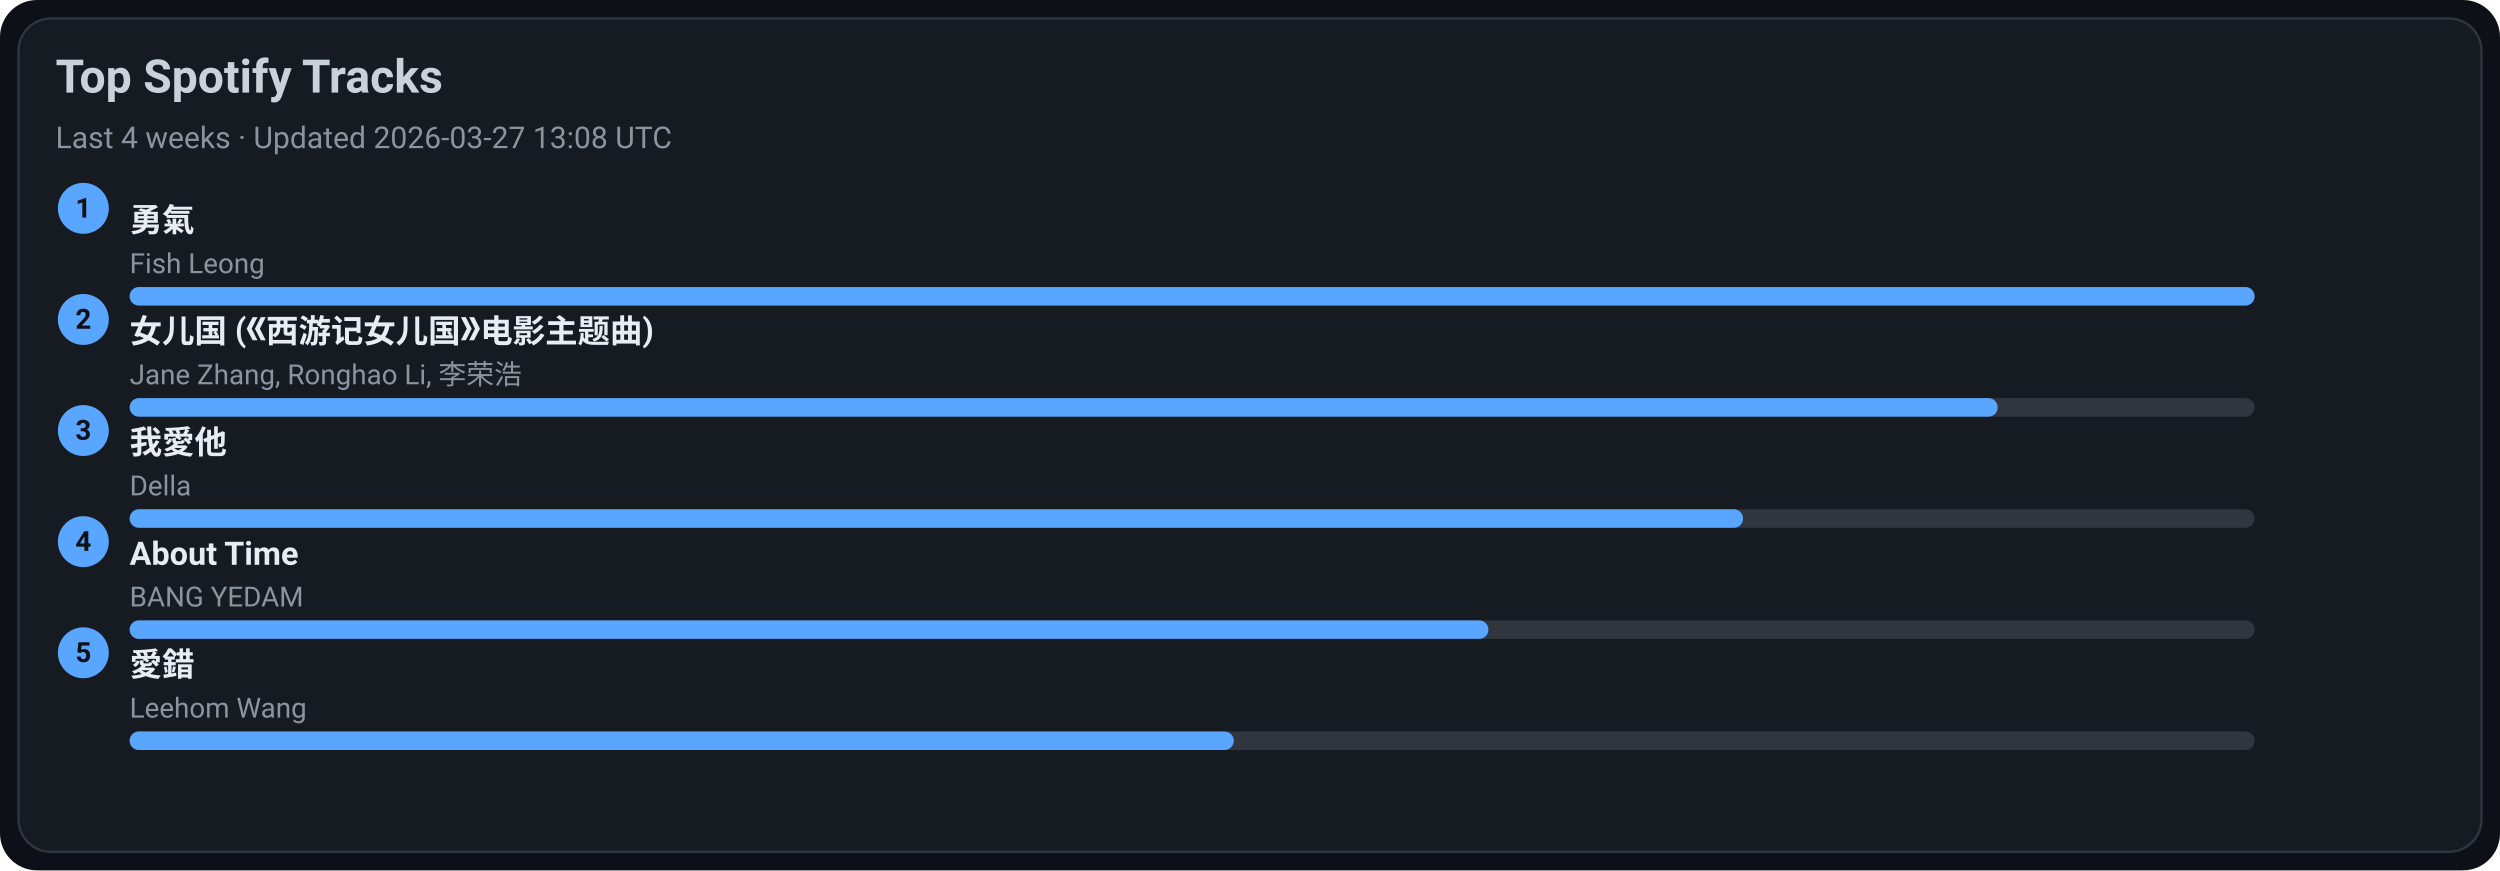
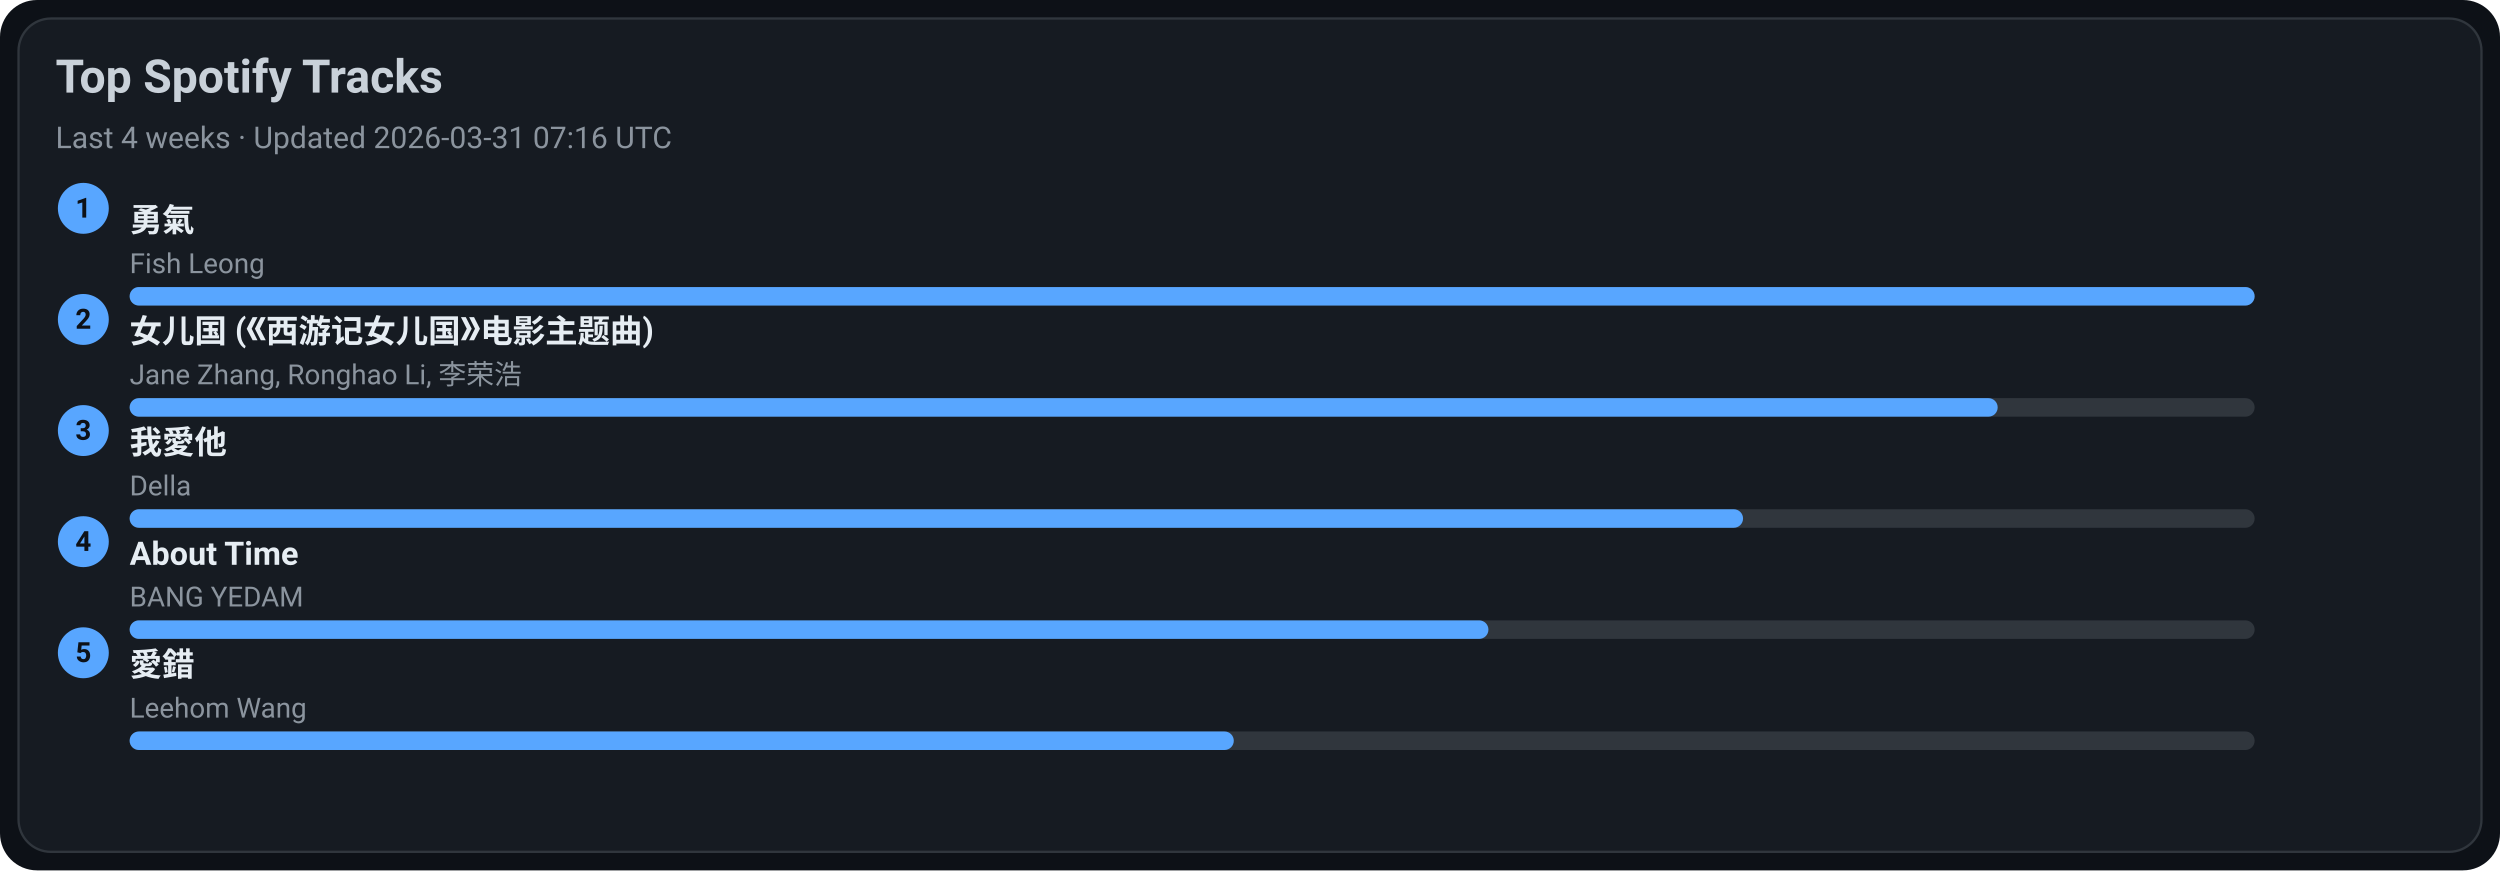
<svg xmlns="http://www.w3.org/2000/svg" width="1080" height="376" viewBox="0 0 1080 376">
  <style>text{font-family:-apple-system,BlinkMacSystemFont,Segoe UI,Roboto,Ubuntu,Helvetica Neue,Arial,Noto Sans,sans-serif}</style>
  <rect width="1080" height="376" rx="16" fill="#0d1117" />
  <rect x="8" y="8" width="1064" height="360" rx="14" fill="#161b22" stroke="#30363d" />
  <text x="24" y="40" font-size="20" fill="#c9d1d9" font-weight="600">Top Spotify Tracks</text>
-   <text x="24" y="64" font-size="13" fill="#8b949e">Last 4 weeks · Updated 2026-03-27 13:08 UTC</text>
+   <text x="24" y="64" font-size="13" fill="#8b949e">Last 4 weeks · Updated 2026-03-31 07:16 UTC</text>
  <circle cx="36" cy="90" r="11" fill="#58a6ff" />
  <text x="36" y="94" text-anchor="middle" font-size="12" fill="#0d1117" font-weight="700">1</text>
  <a href="https://open.spotify.com/track/1SNF1IdMuKPDhw9HTrdcvM" target="_blank" rel="noopener noreferrer">
    <text x="56" y="100" font-size="14" fill="#e6edf3" font-weight="600">勇氣</text>
  </a>
  <text x="56" y="118" font-size="12" fill="#8b949e">Fish Leong</text>
  <rect x="56" y="124" width="918" height="8" rx="4" fill="#30363d" />
  <rect x="56" y="124" width="918" height="8" rx="4" fill="#58a6ff" />
  <circle cx="36" cy="138" r="11" fill="#58a6ff" />
  <text x="36" y="142" text-anchor="middle" font-size="12" fill="#0d1117" font-weight="700">2</text>
  <a href="https://open.spotify.com/track/5vfCdwOheQGcrR91ATpL2k" target="_blank" rel="noopener noreferrer">
    <text x="56" y="148" font-size="14" fill="#e6edf3" font-weight="600">女儿国 (《西游记女儿国》电影主题曲)</text>
  </a>
  <text x="56" y="166" font-size="12" fill="#8b949e">Jane Zhang, Ronghao Li, 李荣浩</text>
  <rect x="56" y="172" width="918" height="8" rx="4" fill="#30363d" />
  <rect x="56" y="172" width="807" height="8" rx="4" fill="#58a6ff" />
  <circle cx="36" cy="186" r="11" fill="#58a6ff" />
  <text x="36" y="190" text-anchor="middle" font-size="12" fill="#0d1117" font-weight="700">3</text>
  <a href="https://open.spotify.com/track/2qOitAAyMgHOs0cMilqf8k" target="_blank" rel="noopener noreferrer">
    <text x="56" y="196" font-size="14" fill="#e6edf3" font-weight="600">我愛他</text>
  </a>
  <text x="56" y="214" font-size="12" fill="#8b949e">Della</text>
  <rect x="56" y="220" width="918" height="8" rx="4" fill="#30363d" />
  <rect x="56" y="220" width="697" height="8" rx="4" fill="#58a6ff" />
  <circle cx="36" cy="234" r="11" fill="#58a6ff" />
  <text x="36" y="238" text-anchor="middle" font-size="12" fill="#0d1117" font-weight="700">4</text>
  <a href="https://open.spotify.com/track/7rsNstm9iwgjGVB1d4vWpf" target="_blank" rel="noopener noreferrer">
    <text x="56" y="244" font-size="14" fill="#e6edf3" font-weight="600">About Time</text>
  </a>
  <text x="56" y="262" font-size="12" fill="#8b949e">BANG YEDAM</text>
  <rect x="56" y="268" width="918" height="8" rx="4" fill="#30363d" />
  <rect x="56" y="268" width="587" height="8" rx="4" fill="#58a6ff" />
  <circle cx="36" cy="282" r="11" fill="#58a6ff" />
  <text x="36" y="286" text-anchor="middle" font-size="12" fill="#0d1117" font-weight="700">5</text>
  <a href="https://open.spotify.com/track/4vdX5mQE0oXkflFqsqQkUP" target="_blank" rel="noopener noreferrer">
    <text x="56" y="292" font-size="14" fill="#e6edf3" font-weight="600">愛錯</text>
  </a>
  <text x="56" y="310" font-size="12" fill="#8b949e">Leehom Wang</text>
  <rect x="56" y="316" width="918" height="8" rx="4" fill="#30363d" />
  <rect x="56" y="316" width="477" height="8" rx="4" fill="#58a6ff" />
</svg>
